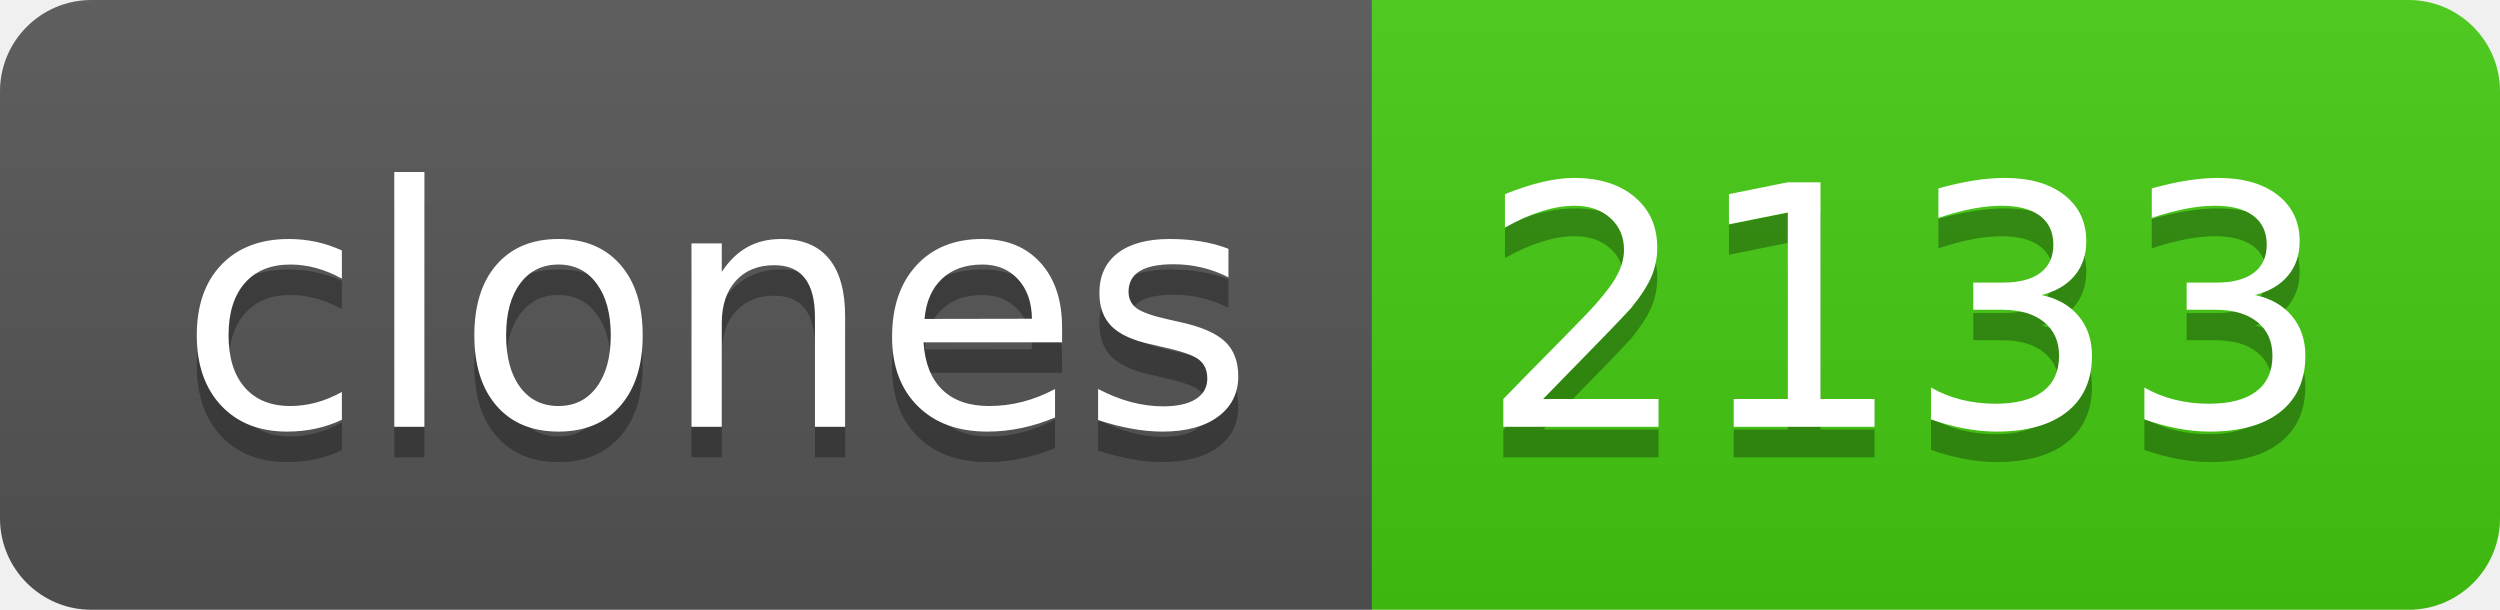
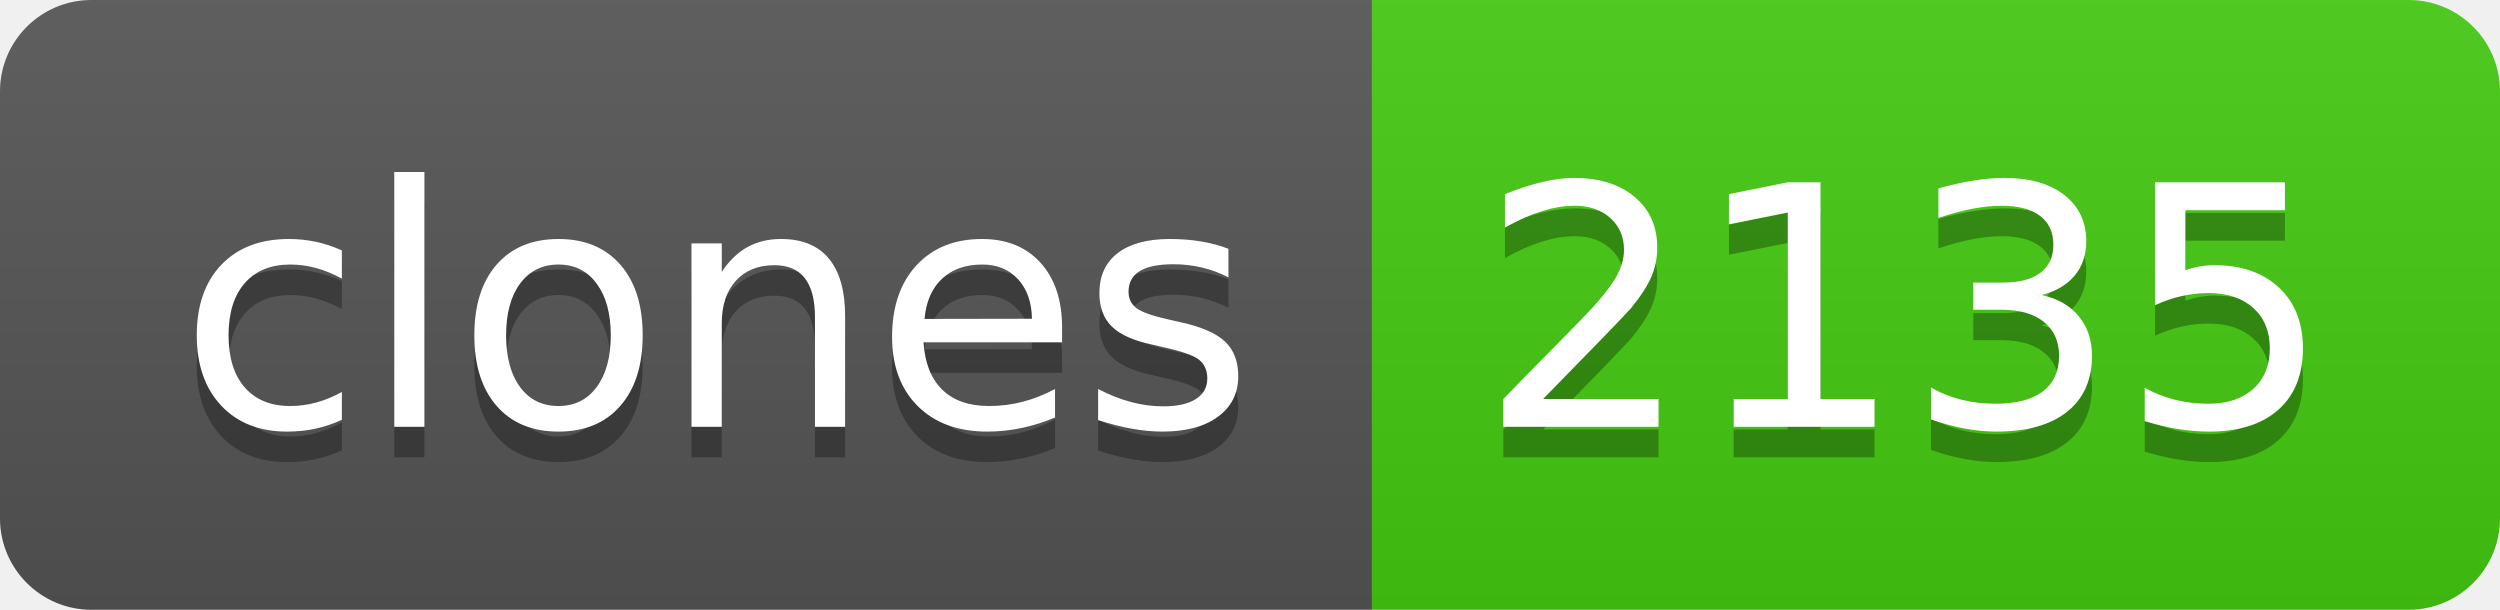
- <svg xmlns="http://www.w3.org/2000/svg" width="82" height="20" role="img" aria-label="clones: 2133">
+ <svg xmlns="http://www.w3.org/2000/svg" width="82" height="20" role="img" aria-label="clones: 2135">
  <linearGradient id="s" x2="0" y2="100%">
    <stop offset="0" stop-color="#bbb" stop-opacity=".1" />
    <stop offset="1" stop-opacity=".1" />
  </linearGradient>
  <clipPath id="r">
    <rect width="82" height="20" rx="3" fill="#fff" />
  </clipPath>
  <g clip-path="url(#r)">
    <rect width="45" height="20" fill="#555" />
    <rect x="45" width="37" height="20" fill="#4c1" />
    <rect width="82" height="20" fill="url(#s)" />
  </g>
  <g fill="#fff" text-anchor="middle" font-family="Verdana,Geneva,DejaVu Sans,sans-serif" text-rendering="geometricPrecision" font-size="110">
    <text aria-hidden="true" x="235" y="150" fill="#010101" fill-opacity=".3" transform="scale(.1)" textLength="350">clones</text>
    <text x="235" y="140" transform="scale(.1)" fill="#fff" textLength="350">clones</text>
-     <text aria-hidden="true" x="625" y="150" fill="#010101" fill-opacity=".3" transform="scale(.1)" textLength="270">2133</text>
-     <text x="625" y="140" transform="scale(.1)" fill="#fff" textLength="270">2133</text>
+     <text aria-hidden="true" x="625" y="150" fill="#010101" fill-opacity=".3" transform="scale(.1)" textLength="270">2135</text>
+     <text x="625" y="140" transform="scale(.1)" fill="#fff" textLength="270">2135</text>
  </g>
</svg>
